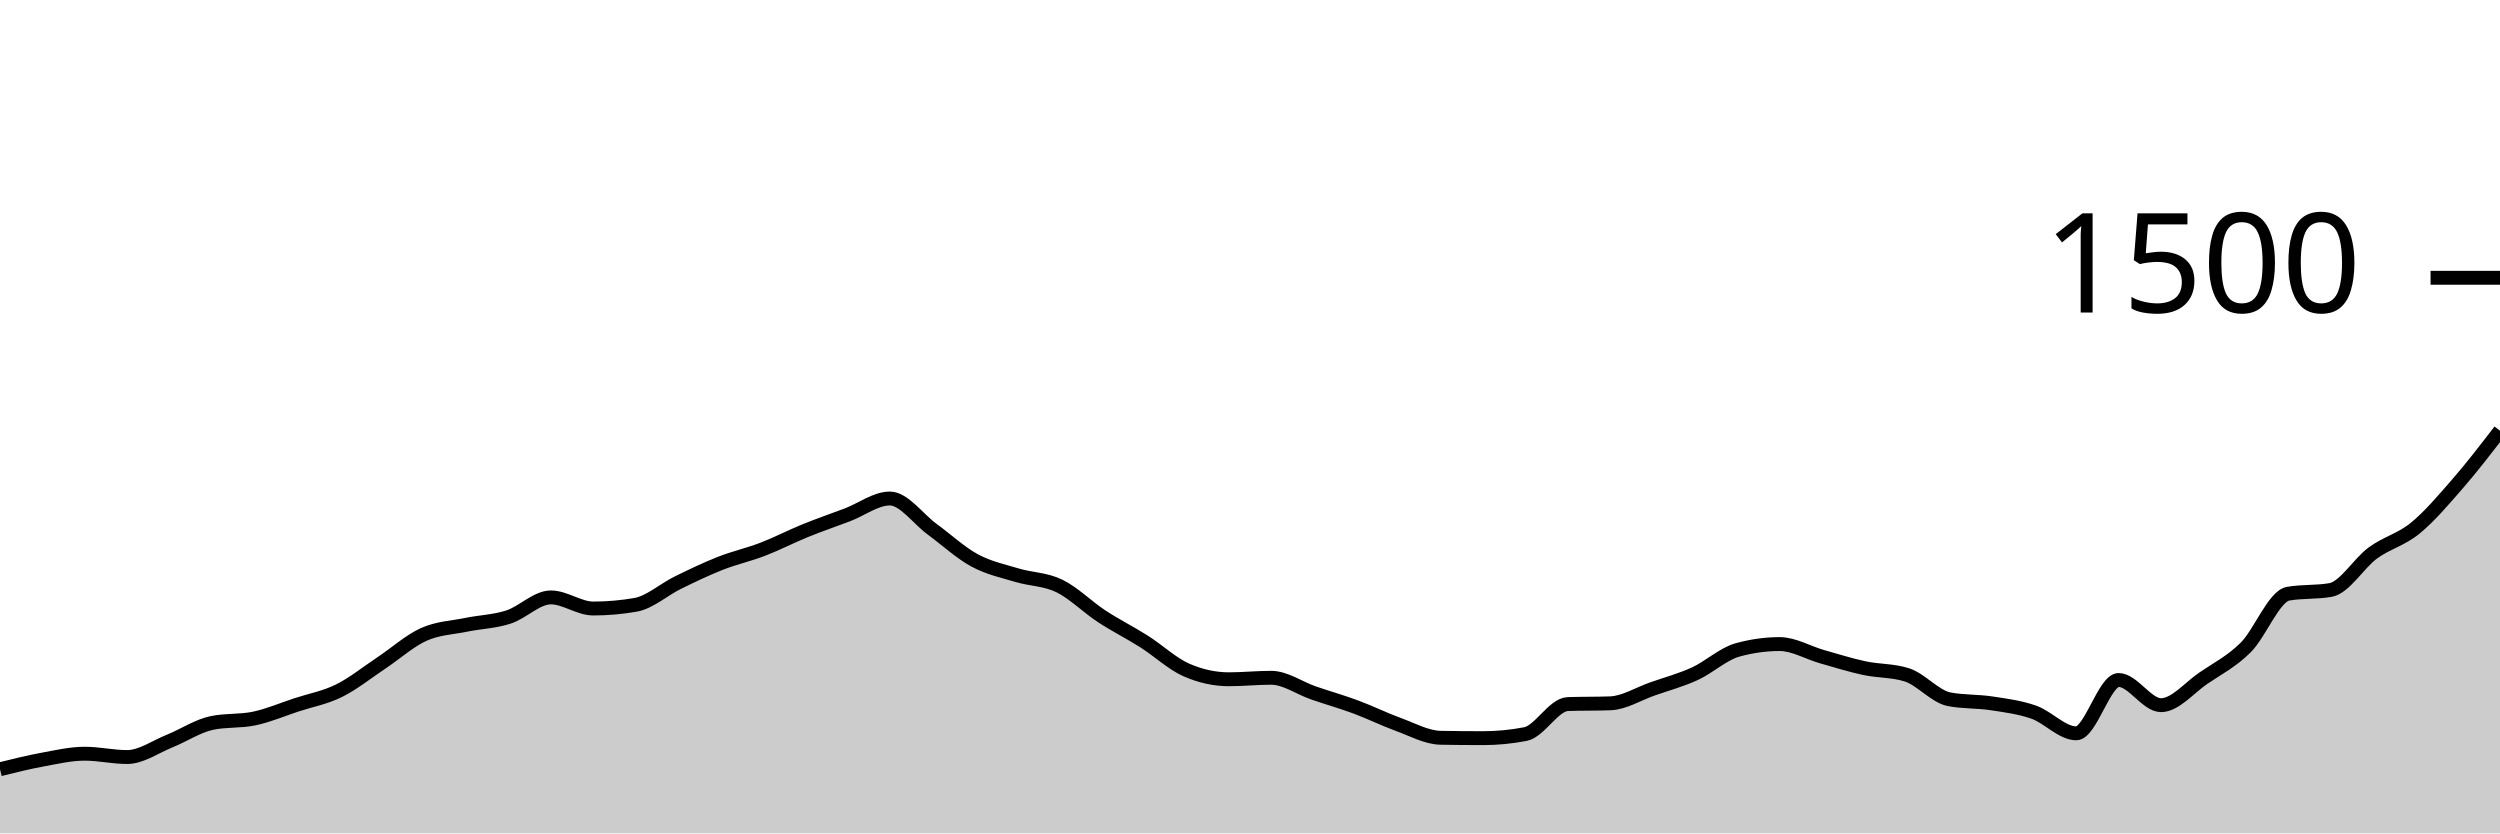
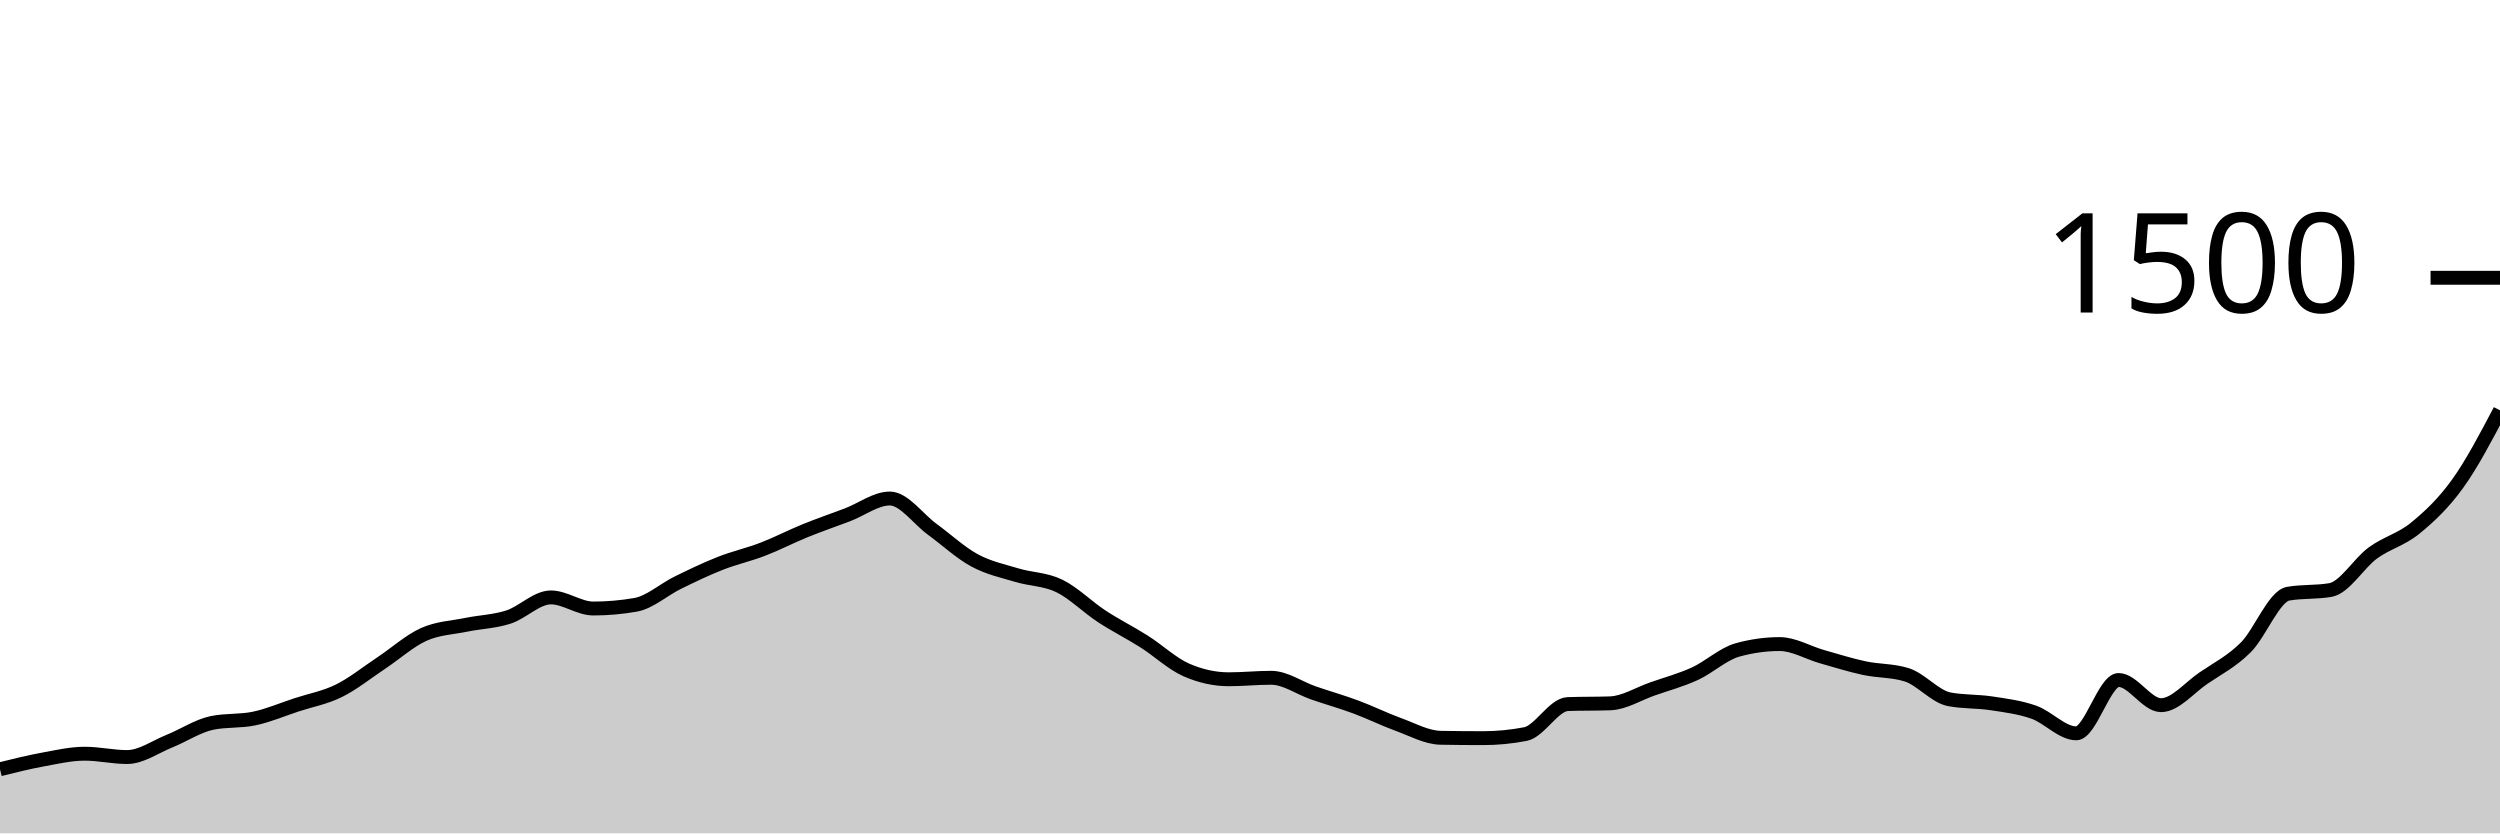
<svg xmlns="http://www.w3.org/2000/svg" viewBox="0 0 180 60">
  <g transform="translate(0,20)">
-     <path class="area" fill="rgba(0, 0, 0, 0.2)" d="M0,35.387C1.017,35.133,2.034,34.88,3.051,34.693C4.068,34.507,5.085,34.267,6.102,34.267C7.119,34.267,8.136,34.507,9.153,34.507C10.169,34.507,11.186,33.769,12.203,33.36C13.22,32.951,14.237,32.267,15.254,32.053C16.271,31.84,17.288,31.947,18.305,31.733C19.322,31.52,20.339,31.08,21.356,30.747C22.373,30.413,23.39,30.236,24.407,29.733C25.424,29.231,26.441,28.409,27.458,27.733C28.475,27.058,29.492,26.138,30.508,25.68C31.525,25.222,32.542,25.196,33.559,24.987C34.576,24.778,35.593,24.756,36.61,24.427C37.627,24.098,38.644,23.013,39.661,23.013C40.678,23.013,41.695,23.813,42.712,23.813C43.729,23.813,44.746,23.724,45.763,23.547C46.78,23.369,47.797,22.444,48.814,21.947C49.831,21.449,50.847,20.96,51.864,20.56C52.881,20.16,53.898,19.938,54.915,19.547C55.932,19.156,56.949,18.627,57.966,18.213C58.983,17.8,60,17.453,61.017,17.067C62.034,16.68,63.051,15.893,64.068,15.893C65.085,15.893,66.102,17.364,67.119,18.107C68.136,18.849,69.153,19.796,70.169,20.347C71.186,20.898,72.203,21.107,73.22,21.413C74.237,21.72,75.254,21.693,76.271,22.187C77.288,22.68,78.305,23.707,79.322,24.373C80.339,25.04,81.356,25.542,82.373,26.187C83.39,26.831,84.407,27.796,85.424,28.24C86.441,28.684,87.458,28.907,88.475,28.907C89.492,28.907,90.508,28.8,91.525,28.8C92.542,28.8,93.559,29.542,94.576,29.893C95.593,30.244,96.61,30.529,97.627,30.907C98.644,31.284,99.661,31.791,100.678,32.16C101.695,32.529,102.712,33.102,103.729,33.12C104.746,33.138,105.763,33.147,106.78,33.147C107.797,33.147,108.814,33.049,109.831,32.853C110.847,32.658,111.864,30.729,112.881,30.693C113.898,30.658,114.915,30.676,115.932,30.64C116.949,30.604,117.966,29.956,118.983,29.6C120,29.244,121.017,28.973,122.034,28.507C123.051,28.04,124.068,27.084,125.085,26.8C126.102,26.516,127.119,26.373,128.136,26.373C129.153,26.373,130.169,26.991,131.186,27.28C132.203,27.569,133.22,27.889,134.237,28.107C135.254,28.324,136.271,28.267,137.288,28.587C138.305,28.907,139.322,30.151,140.339,30.347C141.356,30.542,142.373,30.484,143.39,30.64C144.407,30.796,145.424,30.92,146.441,31.28C147.458,31.64,148.475,32.8,149.492,32.8C150.508,32.8,151.525,28.96,152.542,28.96C153.559,28.96,154.576,30.773,155.593,30.773C156.61,30.773,157.627,29.52,158.644,28.827C159.661,28.133,160.678,27.627,161.695,26.613C162.712,25.6,163.729,22.924,164.746,22.747C165.763,22.569,166.78,22.658,167.797,22.48C168.814,22.302,169.831,20.556,170.847,19.813C171.864,19.071,172.881,18.858,173.898,18.027C174.915,17.196,175.932,15.996,176.949,14.827C177.966,13.658,178.983,12.336,180,11.013L180,40C178.983,40,177.966,40,176.949,40C175.932,40,174.915,40,173.898,40C172.881,40,171.864,40,170.847,40C169.831,40,168.814,40,167.797,40C166.78,40,165.763,40,164.746,40C163.729,40,162.712,40,161.695,40C160.678,40,159.661,40,158.644,40C157.627,40,156.61,40,155.593,40C154.576,40,153.559,40,152.542,40C151.525,40,150.508,40,149.492,40C148.475,40,147.458,40,146.441,40C145.424,40,144.407,40,143.39,40C142.373,40,141.356,40,140.339,40C139.322,40,138.305,40,137.288,40C136.271,40,135.254,40,134.237,40C133.22,40,132.203,40,131.186,40C130.169,40,129.153,40,128.136,40C127.119,40,126.102,40,125.085,40C124.068,40,123.051,40,122.034,40C121.017,40,120,40,118.983,40C117.966,40,116.949,40,115.932,40C114.915,40,113.898,40,112.881,40C111.864,40,110.847,40,109.831,40C108.814,40,107.797,40,106.78,40C105.763,40,104.746,40,103.729,40C102.712,40,101.695,40,100.678,40C99.661,40,98.644,40,97.627,40C96.61,40,95.593,40,94.576,40C93.559,40,92.542,40,91.525,40C90.508,40,89.492,40,88.475,40C87.458,40,86.441,40,85.424,40C84.407,40,83.39,40,82.373,40C81.356,40,80.339,40,79.322,40C78.305,40,77.288,40,76.271,40C75.254,40,74.237,40,73.22,40C72.203,40,71.186,40,70.169,40C69.153,40,68.136,40,67.119,40C66.102,40,65.085,40,64.068,40C63.051,40,62.034,40,61.017,40C60,40,58.983,40,57.966,40C56.949,40,55.932,40,54.915,40C53.898,40,52.881,40,51.864,40C50.847,40,49.831,40,48.814,40C47.797,40,46.78,40,45.763,40C44.746,40,43.729,40,42.712,40C41.695,40,40.678,40,39.661,40C38.644,40,37.627,40,36.61,40C35.593,40,34.576,40,33.559,40C32.542,40,31.525,40,30.508,40C29.492,40,28.475,40,27.458,40C26.441,40,25.424,40,24.407,40C23.39,40,22.373,40,21.356,40C20.339,40,19.322,40,18.305,40C17.288,40,16.271,40,15.254,40C14.237,40,13.22,40,12.203,40C11.186,40,10.169,40,9.153,40C8.136,40,7.119,40,6.102,40C5.085,40,4.068,40,3.051,40C2.034,40,1.017,40,0,40Z" />
-     <path class="line" stroke="black" fill="none" d="M0,35.387C1.017,35.133,2.034,34.88,3.051,34.693C4.068,34.507,5.085,34.267,6.102,34.267C7.119,34.267,8.136,34.507,9.153,34.507C10.169,34.507,11.186,33.769,12.203,33.36C13.22,32.951,14.237,32.267,15.254,32.053C16.271,31.84,17.288,31.947,18.305,31.733C19.322,31.52,20.339,31.08,21.356,30.747C22.373,30.413,23.39,30.236,24.407,29.733C25.424,29.231,26.441,28.409,27.458,27.733C28.475,27.058,29.492,26.138,30.508,25.68C31.525,25.222,32.542,25.196,33.559,24.987C34.576,24.778,35.593,24.756,36.61,24.427C37.627,24.098,38.644,23.013,39.661,23.013C40.678,23.013,41.695,23.813,42.712,23.813C43.729,23.813,44.746,23.724,45.763,23.547C46.78,23.369,47.797,22.444,48.814,21.947C49.831,21.449,50.847,20.96,51.864,20.56C52.881,20.16,53.898,19.938,54.915,19.547C55.932,19.156,56.949,18.627,57.966,18.213C58.983,17.8,60,17.453,61.017,17.067C62.034,16.68,63.051,15.893,64.068,15.893C65.085,15.893,66.102,17.364,67.119,18.107C68.136,18.849,69.153,19.796,70.169,20.347C71.186,20.898,72.203,21.107,73.22,21.413C74.237,21.72,75.254,21.693,76.271,22.187C77.288,22.68,78.305,23.707,79.322,24.373C80.339,25.04,81.356,25.542,82.373,26.187C83.39,26.831,84.407,27.796,85.424,28.24C86.441,28.684,87.458,28.907,88.475,28.907C89.492,28.907,90.508,28.8,91.525,28.8C92.542,28.8,93.559,29.542,94.576,29.893C95.593,30.244,96.61,30.529,97.627,30.907C98.644,31.284,99.661,31.791,100.678,32.16C101.695,32.529,102.712,33.102,103.729,33.12C104.746,33.138,105.763,33.147,106.78,33.147C107.797,33.147,108.814,33.049,109.831,32.853C110.847,32.658,111.864,30.729,112.881,30.693C113.898,30.658,114.915,30.676,115.932,30.64C116.949,30.604,117.966,29.956,118.983,29.6C120,29.244,121.017,28.973,122.034,28.507C123.051,28.04,124.068,27.084,125.085,26.8C126.102,26.516,127.119,26.373,128.136,26.373C129.153,26.373,130.169,26.991,131.186,27.28C132.203,27.569,133.22,27.889,134.237,28.107C135.254,28.324,136.271,28.267,137.288,28.587C138.305,28.907,139.322,30.151,140.339,30.347C141.356,30.542,142.373,30.484,143.39,30.64C144.407,30.796,145.424,30.92,146.441,31.28C147.458,31.64,148.475,32.8,149.492,32.8C150.508,32.8,151.525,28.96,152.542,28.96C153.559,28.96,154.576,30.773,155.593,30.773C156.61,30.773,157.627,29.52,158.644,28.827C159.661,28.133,160.678,27.627,161.695,26.613C162.712,25.6,163.729,22.924,164.746,22.747C165.763,22.569,166.78,22.658,167.797,22.48C168.814,22.302,169.831,20.556,170.847,19.813C171.864,19.071,172.881,18.858,173.898,18.027C174.915,17.196,175.932,15.996,176.949,14.827C177.966,13.658,178.983,12.336,180,11.013" />
+     <path class="area" fill="rgba(0, 0, 0, 0.2)" d="M0,35.387C1.017,35.133,2.034,34.88,3.051,34.693C4.068,34.507,5.085,34.267,6.102,34.267C7.119,34.267,8.136,34.507,9.153,34.507C10.169,34.507,11.186,33.769,12.203,33.36C13.22,32.951,14.237,32.267,15.254,32.053C16.271,31.84,17.288,31.947,18.305,31.733C19.322,31.52,20.339,31.08,21.356,30.747C22.373,30.413,23.39,30.236,24.407,29.733C25.424,29.231,26.441,28.409,27.458,27.733C28.475,27.058,29.492,26.138,30.508,25.68C31.525,25.222,32.542,25.196,33.559,24.987C34.576,24.778,35.593,24.756,36.61,24.427C37.627,24.098,38.644,23.013,39.661,23.013C40.678,23.013,41.695,23.813,42.712,23.813C43.729,23.813,44.746,23.724,45.763,23.547C46.78,23.369,47.797,22.444,48.814,21.947C49.831,21.449,50.847,20.96,51.864,20.56C52.881,20.16,53.898,19.938,54.915,19.547C55.932,19.156,56.949,18.627,57.966,18.213C58.983,17.8,60,17.453,61.017,17.067C62.034,16.68,63.051,15.893,64.068,15.893C65.085,15.893,66.102,17.364,67.119,18.107C68.136,18.849,69.153,19.796,70.169,20.347C71.186,20.898,72.203,21.107,73.22,21.413C74.237,21.72,75.254,21.693,76.271,22.187C77.288,22.68,78.305,23.707,79.322,24.373C80.339,25.04,81.356,25.542,82.373,26.187C83.39,26.831,84.407,27.796,85.424,28.24C86.441,28.684,87.458,28.907,88.475,28.907C89.492,28.907,90.508,28.8,91.525,28.8C92.542,28.8,93.559,29.542,94.576,29.893C95.593,30.244,96.61,30.529,97.627,30.907C98.644,31.284,99.661,31.791,100.678,32.16C101.695,32.529,102.712,33.102,103.729,33.12C104.746,33.138,105.763,33.147,106.78,33.147C107.797,33.147,108.814,33.049,109.831,32.853C110.847,32.658,111.864,30.729,112.881,30.693C113.898,30.658,114.915,30.676,115.932,30.64C116.949,30.604,117.966,29.956,118.983,29.6C120,29.244,121.017,28.973,122.034,28.507C123.051,28.04,124.068,27.084,125.085,26.8C126.102,26.516,127.119,26.373,128.136,26.373C129.153,26.373,130.169,26.991,131.186,27.28C132.203,27.569,133.22,27.889,134.237,28.107C135.254,28.324,136.271,28.267,137.288,28.587C138.305,28.907,139.322,30.151,140.339,30.347C141.356,30.542,142.373,30.484,143.39,30.64C144.407,30.796,145.424,30.92,146.441,31.28C147.458,31.64,148.475,32.8,149.492,32.8C150.508,32.8,151.525,28.96,152.542,28.96C153.559,28.96,154.576,30.773,155.593,30.773C156.61,30.773,157.627,29.52,158.644,28.827C159.661,28.133,160.678,27.627,161.695,26.613C162.712,25.6,163.729,22.924,164.746,22.747C165.763,22.569,166.78,22.658,167.797,22.48C168.814,22.302,169.831,20.556,170.847,19.813C171.864,19.071,172.881,18.858,173.898,18.027C174.915,17.196,175.932,16.24,176.949,14.827C177.966,13.413,178.983,11.48,180,9.547L180,40C178.983,40,177.966,40,176.949,40C175.932,40,174.915,40,173.898,40C172.881,40,171.864,40,170.847,40C169.831,40,168.814,40,167.797,40C166.78,40,165.763,40,164.746,40C163.729,40,162.712,40,161.695,40C160.678,40,159.661,40,158.644,40C157.627,40,156.61,40,155.593,40C154.576,40,153.559,40,152.542,40C151.525,40,150.508,40,149.492,40C148.475,40,147.458,40,146.441,40C145.424,40,144.407,40,143.39,40C142.373,40,141.356,40,140.339,40C139.322,40,138.305,40,137.288,40C136.271,40,135.254,40,134.237,40C133.22,40,132.203,40,131.186,40C130.169,40,129.153,40,128.136,40C127.119,40,126.102,40,125.085,40C124.068,40,123.051,40,122.034,40C121.017,40,120,40,118.983,40C117.966,40,116.949,40,115.932,40C114.915,40,113.898,40,112.881,40C111.864,40,110.847,40,109.831,40C108.814,40,107.797,40,106.78,40C105.763,40,104.746,40,103.729,40C102.712,40,101.695,40,100.678,40C99.661,40,98.644,40,97.627,40C96.61,40,95.593,40,94.576,40C93.559,40,92.542,40,91.525,40C90.508,40,89.492,40,88.475,40C87.458,40,86.441,40,85.424,40C84.407,40,83.39,40,82.373,40C81.356,40,80.339,40,79.322,40C78.305,40,77.288,40,76.271,40C75.254,40,74.237,40,73.22,40C72.203,40,71.186,40,70.169,40C69.153,40,68.136,40,67.119,40C66.102,40,65.085,40,64.068,40C63.051,40,62.034,40,61.017,40C60,40,58.983,40,57.966,40C56.949,40,55.932,40,54.915,40C53.898,40,52.881,40,51.864,40C50.847,40,49.831,40,48.814,40C47.797,40,46.78,40,45.763,40C44.746,40,43.729,40,42.712,40C41.695,40,40.678,40,39.661,40C38.644,40,37.627,40,36.61,40C35.593,40,34.576,40,33.559,40C32.542,40,31.525,40,30.508,40C29.492,40,28.475,40,27.458,40C26.441,40,25.424,40,24.407,40C23.39,40,22.373,40,21.356,40C20.339,40,19.322,40,18.305,40C17.288,40,16.271,40,15.254,40C14.237,40,13.22,40,12.203,40C11.186,40,10.169,40,9.153,40C8.136,40,7.119,40,6.102,40C5.085,40,4.068,40,3.051,40C2.034,40,1.017,40,0,40Z" />
+     <path class="line" stroke="black" fill="none" d="M0,35.387C1.017,35.133,2.034,34.88,3.051,34.693C4.068,34.507,5.085,34.267,6.102,34.267C7.119,34.267,8.136,34.507,9.153,34.507C10.169,34.507,11.186,33.769,12.203,33.36C13.22,32.951,14.237,32.267,15.254,32.053C16.271,31.84,17.288,31.947,18.305,31.733C19.322,31.52,20.339,31.08,21.356,30.747C22.373,30.413,23.39,30.236,24.407,29.733C25.424,29.231,26.441,28.409,27.458,27.733C28.475,27.058,29.492,26.138,30.508,25.68C31.525,25.222,32.542,25.196,33.559,24.987C34.576,24.778,35.593,24.756,36.61,24.427C37.627,24.098,38.644,23.013,39.661,23.013C40.678,23.013,41.695,23.813,42.712,23.813C43.729,23.813,44.746,23.724,45.763,23.547C46.78,23.369,47.797,22.444,48.814,21.947C49.831,21.449,50.847,20.96,51.864,20.56C52.881,20.16,53.898,19.938,54.915,19.547C55.932,19.156,56.949,18.627,57.966,18.213C58.983,17.8,60,17.453,61.017,17.067C62.034,16.68,63.051,15.893,64.068,15.893C65.085,15.893,66.102,17.364,67.119,18.107C68.136,18.849,69.153,19.796,70.169,20.347C71.186,20.898,72.203,21.107,73.22,21.413C74.237,21.72,75.254,21.693,76.271,22.187C77.288,22.68,78.305,23.707,79.322,24.373C80.339,25.04,81.356,25.542,82.373,26.187C83.39,26.831,84.407,27.796,85.424,28.24C86.441,28.684,87.458,28.907,88.475,28.907C89.492,28.907,90.508,28.8,91.525,28.8C92.542,28.8,93.559,29.542,94.576,29.893C95.593,30.244,96.61,30.529,97.627,30.907C98.644,31.284,99.661,31.791,100.678,32.16C101.695,32.529,102.712,33.102,103.729,33.12C104.746,33.138,105.763,33.147,106.78,33.147C107.797,33.147,108.814,33.049,109.831,32.853C110.847,32.658,111.864,30.729,112.881,30.693C113.898,30.658,114.915,30.676,115.932,30.64C116.949,30.604,117.966,29.956,118.983,29.6C120,29.244,121.017,28.973,122.034,28.507C123.051,28.04,124.068,27.084,125.085,26.8C126.102,26.516,127.119,26.373,128.136,26.373C129.153,26.373,130.169,26.991,131.186,27.28C132.203,27.569,133.22,27.889,134.237,28.107C135.254,28.324,136.271,28.267,137.288,28.587C138.305,28.907,139.322,30.151,140.339,30.347C141.356,30.542,142.373,30.484,143.39,30.64C144.407,30.796,145.424,30.92,146.441,31.28C147.458,31.64,148.475,32.8,149.492,32.8C150.508,32.8,151.525,28.96,152.542,28.96C153.559,28.96,154.576,30.773,155.593,30.773C156.61,30.773,157.627,29.52,158.644,28.827C159.661,28.133,160.678,27.627,161.695,26.613C162.712,25.6,163.729,22.924,164.746,22.747C165.763,22.569,166.78,22.658,167.797,22.48C168.814,22.302,169.831,20.556,170.847,19.813C171.864,19.071,172.881,18.858,173.898,18.027C174.915,17.196,175.932,16.24,176.949,14.827C177.966,13.413,178.983,11.48,180,9.547" />
    <path class="axis-ceiling" stroke-width="1" stroke="black" fill="none" d="M175,0L180,0" />
    <text class="axis-ceiling-label" font-family="sans-serif" text-anchor="end" font-size="10px" x="170" y="2.5">1500</text>
  </g>
</svg>
